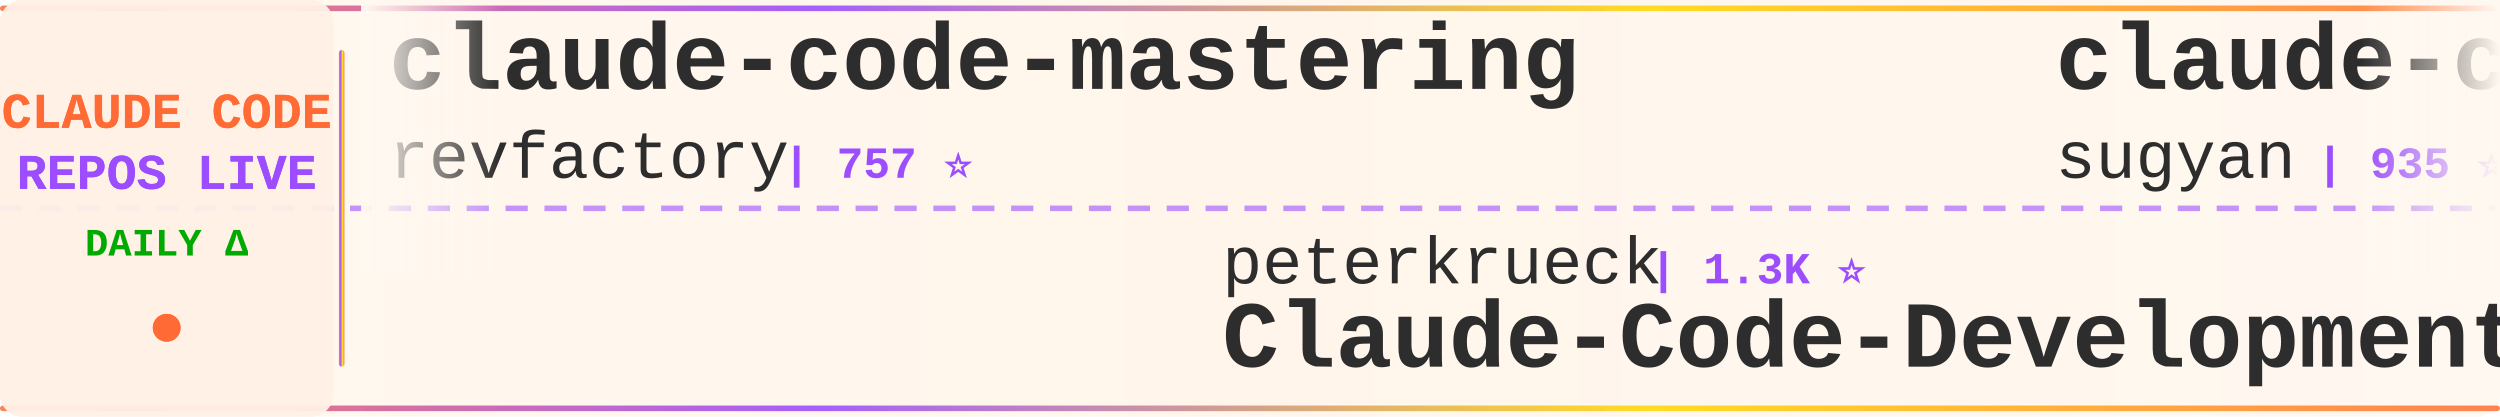
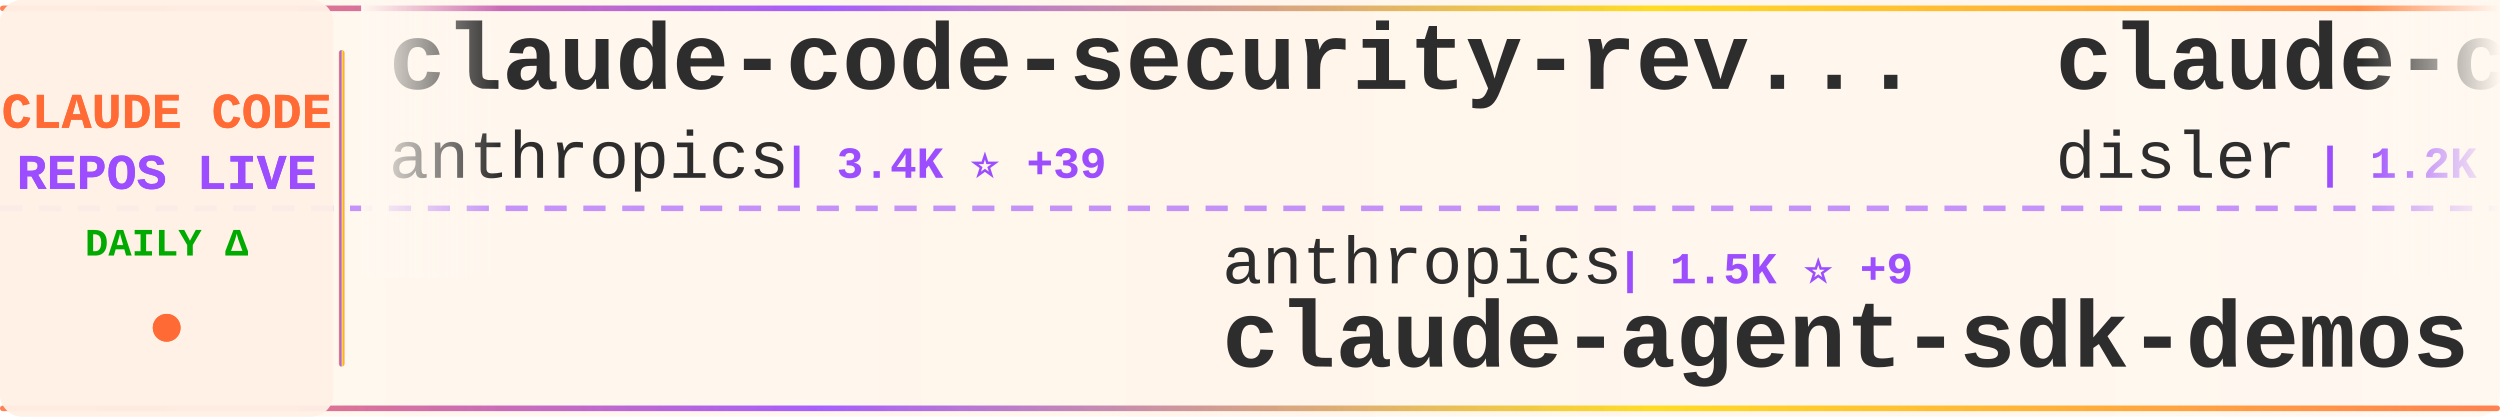
<svg xmlns="http://www.w3.org/2000/svg" width="900" height="150">
  <defs>
    <linearGradient id="tickerBg" x1="0%" y1="0%" x2="100%" y2="0%">
      <stop offset="0%" style="stop-color:#fff8f0;stop-opacity:0.98" />
      <stop offset="50%" style="stop-color:#fff5eb;stop-opacity:1" />
      <stop offset="100%" style="stop-color:#fff8f0;stop-opacity:0.98" />
    </linearGradient>
    <linearGradient id="borderGrad" x1="0%" y1="0%" x2="100%" y2="0%">
      <stop offset="0%" style="stop-color:#FF6B35;stop-opacity:0.85">
        <animate attributeName="stop-opacity" values="0.85;1;0.85" dur="2s" repeatCount="indefinite" />
      </stop>
      <stop offset="33%" style="stop-color:#9C4EFF;stop-opacity:0.9">
        <animate attributeName="stop-opacity" values="0.9;1;0.9" dur="2.2s" repeatCount="indefinite" />
      </stop>
      <stop offset="66%" style="stop-color:#FFD700;stop-opacity:0.85">
        <animate attributeName="stop-opacity" values="0.85;1;0.85" dur="1.8s" repeatCount="indefinite" />
      </stop>
      <stop offset="100%" style="stop-color:#FF6B35;stop-opacity:0.85">
        <animate attributeName="stop-opacity" values="0.85;1;0.85" dur="2s" repeatCount="indefinite" />
      </stop>
    </linearGradient>
    <filter id="textGlow">
      <feGaussianBlur stdDeviation="0.15" result="coloredBlur" />
      <feMerge>
        <feMergeNode in="coloredBlur" />
        <feMergeNode in="SourceGraphic" />
      </feMerge>
    </filter>
    <filter id="metricGlow">
      <feGaussianBlur stdDeviation="0.2" result="coloredBlur" />
      <feMerge>
        <feMergeNode in="coloredBlur" />
        <feMergeNode in="SourceGraphic" />
      </feMerge>
    </filter>
    <linearGradient id="leftFade" x1="0%" y1="0%" x2="100%" y2="0%">
      <stop offset="0%" style="stop-color:#fff8f0;stop-opacity:1" />
      <stop offset="100%" style="stop-color:#fff8f0;stop-opacity:0" />
    </linearGradient>
    <linearGradient id="rightFade" x1="0%" y1="0%" x2="100%" y2="0%">
      <stop offset="0%" style="stop-color:#fff8f0;stop-opacity:0" />
      <stop offset="100%" style="stop-color:#fff8f0;stop-opacity:1" />
    </linearGradient>
  </defs>
  <rect width="900" height="150" fill="url(#tickerBg)" rx="8" />
  <rect x="0" y="2" width="900" height="2" fill="url(#borderGrad)" rx="1" />
  <rect x="0" y="146" width="900" height="2" fill="url(#borderGrad)" rx="1" />
  <line x1="0" y1="75" x2="900" y2="75" stroke="#9C4EFF" stroke-width="2" stroke-dasharray="8 6" opacity="0.6" />
  <rect x="0" y="0" width="120" height="150" fill="#fff0e6" opacity="0.95" rx="8" />
  <text x="60" y="46" font-family="'Courier New', monospace" font-size="18" font-weight="bold" fill="#FF6B35" text-anchor="middle" filter="url(#textGlow)">
    CLAUDE CODE
  </text>
  <text x="60" y="68" font-family="'Courier New', monospace" font-size="18" font-weight="bold" fill="#9C4EFF" text-anchor="middle" filter="url(#textGlow)">
    REPOS LIVE
  </text>
  <text x="60" y="92" font-family="'Courier New', monospace" font-size="14" font-weight="bold" fill="#00aa00" text-anchor="middle">
    DAILY Δ
  </text>
  <circle cx="60" cy="118" r="5" fill="#FF6B35" filter="url(#metricGlow)">
    <animate attributeName="r" values="4;6;4" dur="1.5s" repeatCount="indefinite" />
    <animate attributeName="opacity" values="0.6;1;0.6" dur="1.5s" repeatCount="indefinite" />
  </circle>
  <rect x="122" y="18" width="2" height="114" fill="url(#borderGrad)" rx="1" />
  <clipPath id="tickerClip">
    <rect x="130" y="0" width="770" height="150" />
  </clipPath>
  <g clip-path="url(#tickerClip)">
    <g id="tickerItems">
      <animateTransform attributeName="transform" attributeType="XML" type="translate" from="0 0" to="-3000 0" dur="54s" repeatCount="indefinite" />
      <g transform="translate(0, 0)">
-         <text x="140" y="32" font-family="'Courier New', monospace" font-size="34" font-weight="bold" fill="#2d2d2d">claude-code-mastering</text>
-         <text x="140" y="64" font-family="'Courier New', monospace" font-size="24" font-weight="normal" fill="#2d2d2d" opacity="1.0">revfactory</text>
-         <text x="282" y="64" font-family="'Courier New', monospace" font-size="16" font-weight="bold" fill="#9C4EFF"> | 757 ⭐</text>
+         <text x="140" y="32" font-family="'Courier New', monospace" font-size="34" font-weight="bold" fill="#2d2d2d">claude-code-security-rev...</text>
+         <text x="140" y="64" font-family="'Courier New', monospace" font-size="24" font-weight="normal" fill="#2d2d2d" opacity="1.0">anthropics</text>
+         <text x="282" y="64" font-family="'Courier New', monospace" font-size="16" font-weight="bold" fill="#9C4EFF"> | 3.4K ⭐ +39</text>
      </g>
      <g transform="translate(300, 0)">
-         <text x="140" y="102" font-family="'Courier New', monospace" font-size="24" font-weight="normal" fill="#2d2d2d" opacity="1.0">peterkrueck</text>
-         <text x="294" y="102" font-family="'Courier New', monospace" font-size="16" font-weight="bold" fill="#9C4EFF"> | 1.3K ⭐</text>
-         <text x="140" y="132" font-family="'Courier New', monospace" font-size="34" font-weight="bold" fill="#2d2d2d">Claude-Code-Development-...</text>
+         <text x="140" y="102" font-family="'Courier New', monospace" font-size="24" font-weight="normal" fill="#2d2d2d" opacity="1.0">anthropics</text>
+         <text x="282" y="102" font-family="'Courier New', monospace" font-size="16" font-weight="bold" fill="#9C4EFF"> | 1.5K ⭐ +9</text>
+         <text x="140" y="132" font-family="'Courier New', monospace" font-size="34" font-weight="bold" fill="#2d2d2d">claude-agent-sdk-demos</text>
      </g>
      <g transform="translate(600, 0)">
-         <text x="140" y="32" font-family="'Courier New', monospace" font-size="34" font-weight="bold" fill="#2d2d2d">claude-code-webui</text>
-         <text x="140" y="64" font-family="'Courier New', monospace" font-size="24" font-weight="normal" fill="#2d2d2d" opacity="1.0">sugyan</text>
-         <text x="234" y="64" font-family="'Courier New', monospace" font-size="16" font-weight="bold" fill="#9C4EFF"> | 935 ⭐</text>
+         <text x="140" y="32" font-family="'Courier New', monospace" font-size="34" font-weight="bold" fill="#2d2d2d">claude-code-hooks-multi-...</text>
+         <text x="140" y="64" font-family="'Courier New', monospace" font-size="24" font-weight="normal" fill="#2d2d2d" opacity="1.0">disler</text>
+         <text x="234" y="64" font-family="'Courier New', monospace" font-size="16" font-weight="bold" fill="#9C4EFF"> | 1.2K ⭐ +6</text>
      </g>
      <g transform="translate(900, 0)">
-         <text x="140" y="102" font-family="'Courier New', monospace" font-size="24" font-weight="normal" fill="#2d2d2d" opacity="1.0">lyconear</text>
-         <text x="258" y="102" font-family="'Courier New', monospace" font-size="16" font-weight="bold" fill="#9C4EFF"> | 4 ⭐</text>
-         <text x="140" y="132" font-family="'Courier New', monospace" font-size="34" font-weight="bold" fill="#2d2d2d">Claude-Code</text>
+         <text x="140" y="102" font-family="'Courier New', monospace" font-size="24" font-weight="normal" fill="#2d2d2d" opacity="1.0">numman-ali</text>
+         <text x="282" y="102" font-family="'Courier New', monospace" font-size="16" font-weight="bold" fill="#9C4EFF"> | 8.6K ⭐ +33</text>
+         <text x="140" y="132" font-family="'Courier New', monospace" font-size="34" font-weight="bold" fill="#2d2d2d">openskills</text>
      </g>
      <g transform="translate(1200, 0)">
-         <text x="140" y="32" font-family="'Courier New', monospace" font-size="34" font-weight="bold" fill="#2d2d2d">claude-code-tips</text>
-         <text x="140" y="64" font-family="'Courier New', monospace" font-size="24" font-weight="normal" fill="#2d2d2d" opacity="1.0">ykdojo</text>
-         <text x="234" y="64" font-family="'Courier New', monospace" font-size="16" font-weight="bold" fill="#9C4EFF"> | 3.2K ⭐ +38</text>
+         <text x="140" y="32" font-family="'Courier New', monospace" font-size="34" font-weight="bold" fill="#2d2d2d">wechat-bot</text>
+         <text x="140" y="64" font-family="'Courier New', monospace" font-size="24" font-weight="normal" fill="#2d2d2d" opacity="1.0">cixingguangming55555</text>
+         <text x="402" y="64" font-family="'Courier New', monospace" font-size="16" font-weight="bold" fill="#9C4EFF"> | 2.5K ⭐ +1</text>
      </g>
      <g transform="translate(1500, 0)">
-         <text x="140" y="102" font-family="'Courier New', monospace" font-size="24" font-weight="normal" fill="#2d2d2d" opacity="1.0">obra</text>
-         <text x="210" y="102" font-family="'Courier New', monospace" font-size="16" font-weight="bold" fill="#9C4EFF"> | 64.5K ⭐ +1.5K</text>
-         <text x="140" y="132" font-family="'Courier New', monospace" font-size="34" font-weight="bold" fill="#2d2d2d">superpowers</text>
+         <text x="140" y="102" font-family="'Courier New', monospace" font-size="24" font-weight="normal" fill="#2d2d2d" opacity="1.0">centminmod</text>
+         <text x="282" y="102" font-family="'Courier New', monospace" font-size="16" font-weight="bold" fill="#9C4EFF"> | 1.9K ⭐ +3</text>
+         <text x="140" y="132" font-family="'Courier New', monospace" font-size="34" font-weight="bold" fill="#2d2d2d">my-claude-code-setup</text>
      </g>
      <g transform="translate(1800, 0)">
-         <text x="140" y="32" font-family="'Courier New', monospace" font-size="34" font-weight="bold" fill="#2d2d2d">claude-code-infrastructu...</text>
-         <text x="140" y="64" font-family="'Courier New', monospace" font-size="24" font-weight="normal" fill="#2d2d2d" opacity="1.0">diet103</text>
-         <text x="246" y="64" font-family="'Courier New', monospace" font-size="16" font-weight="bold" fill="#9C4EFF"> | 9.1K ⭐ +17</text>
+         <text x="140" y="32" font-family="'Courier New', monospace" font-size="34" font-weight="bold" fill="#2d2d2d">claude-code</text>
+         <text x="140" y="64" font-family="'Courier New', monospace" font-size="24" font-weight="normal" fill="#2d2d2d" opacity="1.0">laravel</text>
+         <text x="246" y="64" font-family="'Courier New', monospace" font-size="16" font-weight="bold" fill="#9C4EFF"> | 505 ⭐ +1</text>
      </g>
      <g transform="translate(2100, 0)">
-         <text x="140" y="102" font-family="'Courier New', monospace" font-size="24" font-weight="normal" fill="#2d2d2d" opacity="1.0">Yuyz0112</text>
-         <text x="258" y="102" font-family="'Courier New', monospace" font-size="16" font-weight="bold" fill="#9C4EFF"> | 2.1K ⭐ +2</text>
-         <text x="140" y="132" font-family="'Courier New', monospace" font-size="34" font-weight="bold" fill="#2d2d2d">claude-code-reverse</text>
+         <text x="140" y="102" font-family="'Courier New', monospace" font-size="24" font-weight="normal" fill="#2d2d2d" opacity="1.0">jarrodwatts</text>
+         <text x="294" y="102" font-family="'Courier New', monospace" font-size="16" font-weight="bold" fill="#9C4EFF"> | 948 ⭐ +3</text>
+         <text x="140" y="132" font-family="'Courier New', monospace" font-size="34" font-weight="bold" fill="#2d2d2d">claude-code-config</text>
      </g>
      <g transform="translate(2400, 0)">
-         <text x="140" y="32" font-family="'Courier New', monospace" font-size="34" font-weight="bold" fill="#2d2d2d">claude-code-action</text>
-         <text x="140" y="64" font-family="'Courier New', monospace" font-size="24" font-weight="normal" fill="#2d2d2d" opacity="1.0">anthropics</text>
-         <text x="282" y="64" font-family="'Courier New', monospace" font-size="16" font-weight="bold" fill="#9C4EFF"> | 5.9K ⭐ +24</text>
+         <text x="140" y="32" font-family="'Courier New', monospace" font-size="34" font-weight="bold" fill="#2d2d2d">Claude-Code-Usage-Monito...</text>
+         <text x="140" y="64" font-family="'Courier New', monospace" font-size="24" font-weight="normal" fill="#2d2d2d" opacity="1.0">Maciek-roboblog</text>
+         <text x="342" y="64" font-family="'Courier New', monospace" font-size="16" font-weight="bold" fill="#9C4EFF"> | 6.7K ⭐ +15</text>
      </g>
      <g transform="translate(2700, 0)">
-         <text x="140" y="102" font-family="'Courier New', monospace" font-size="24" font-weight="normal" fill="#2d2d2d" opacity="1.0">shanraisshan</text>
-         <text x="306" y="102" font-family="'Courier New', monospace" font-size="16" font-weight="bold" fill="#9C4EFF"> | 5.6K ⭐ +546</text>
-         <text x="140" y="132" font-family="'Courier New', monospace" font-size="34" font-weight="bold" fill="#2d2d2d">claude-code-best-practic...</text>
+         <text x="140" y="102" font-family="'Courier New', monospace" font-size="24" font-weight="normal" fill="#2d2d2d" opacity="1.0">BloopAI</text>
+         <text x="246" y="102" font-family="'Courier New', monospace" font-size="16" font-weight="bold" fill="#9C4EFF"> | 22.0K ⭐ +74</text>
+         <text x="140" y="132" font-family="'Courier New', monospace" font-size="34" font-weight="bold" fill="#2d2d2d">vibe-kanban</text>
      </g>
      <g transform="translate(3000, 0)">
-         <text x="140" y="32" font-family="'Courier New', monospace" font-size="34" font-weight="bold" fill="#2d2d2d">claude-code-mastering</text>
-         <text x="140" y="64" font-family="'Courier New', monospace" font-size="24" font-weight="normal" fill="#2d2d2d" opacity="1.0">revfactory</text>
-         <text x="282" y="64" font-family="'Courier New', monospace" font-size="16" font-weight="bold" fill="#9C4EFF"> | 757 ⭐</text>
+         <text x="140" y="32" font-family="'Courier New', monospace" font-size="34" font-weight="bold" fill="#2d2d2d">claude-code-security-rev...</text>
+         <text x="140" y="64" font-family="'Courier New', monospace" font-size="24" font-weight="normal" fill="#2d2d2d" opacity="1.0">anthropics</text>
+         <text x="282" y="64" font-family="'Courier New', monospace" font-size="16" font-weight="bold" fill="#9C4EFF"> | 3.4K ⭐ +39</text>
      </g>
      <g transform="translate(3300, 0)">
-         <text x="140" y="102" font-family="'Courier New', monospace" font-size="24" font-weight="normal" fill="#2d2d2d" opacity="1.0">peterkrueck</text>
-         <text x="294" y="102" font-family="'Courier New', monospace" font-size="16" font-weight="bold" fill="#9C4EFF"> | 1.3K ⭐</text>
-         <text x="140" y="132" font-family="'Courier New', monospace" font-size="34" font-weight="bold" fill="#2d2d2d">Claude-Code-Development-...</text>
+         <text x="140" y="102" font-family="'Courier New', monospace" font-size="24" font-weight="normal" fill="#2d2d2d" opacity="1.0">anthropics</text>
+         <text x="282" y="102" font-family="'Courier New', monospace" font-size="16" font-weight="bold" fill="#9C4EFF"> | 1.5K ⭐ +9</text>
+         <text x="140" y="132" font-family="'Courier New', monospace" font-size="34" font-weight="bold" fill="#2d2d2d">claude-agent-sdk-demos</text>
      </g>
      <g transform="translate(3600, 0)">
-         <text x="140" y="32" font-family="'Courier New', monospace" font-size="34" font-weight="bold" fill="#2d2d2d">claude-code-webui</text>
-         <text x="140" y="64" font-family="'Courier New', monospace" font-size="24" font-weight="normal" fill="#2d2d2d" opacity="1.0">sugyan</text>
-         <text x="234" y="64" font-family="'Courier New', monospace" font-size="16" font-weight="bold" fill="#9C4EFF"> | 935 ⭐</text>
+         <text x="140" y="32" font-family="'Courier New', monospace" font-size="34" font-weight="bold" fill="#2d2d2d">claude-code-hooks-multi-...</text>
+         <text x="140" y="64" font-family="'Courier New', monospace" font-size="24" font-weight="normal" fill="#2d2d2d" opacity="1.0">disler</text>
+         <text x="234" y="64" font-family="'Courier New', monospace" font-size="16" font-weight="bold" fill="#9C4EFF"> | 1.2K ⭐ +6</text>
      </g>
      <g transform="translate(3900, 0)">
-         <text x="140" y="102" font-family="'Courier New', monospace" font-size="24" font-weight="normal" fill="#2d2d2d" opacity="1.0">lyconear</text>
-         <text x="258" y="102" font-family="'Courier New', monospace" font-size="16" font-weight="bold" fill="#9C4EFF"> | 4 ⭐</text>
-         <text x="140" y="132" font-family="'Courier New', monospace" font-size="34" font-weight="bold" fill="#2d2d2d">Claude-Code</text>
+         <text x="140" y="102" font-family="'Courier New', monospace" font-size="24" font-weight="normal" fill="#2d2d2d" opacity="1.0">numman-ali</text>
+         <text x="282" y="102" font-family="'Courier New', monospace" font-size="16" font-weight="bold" fill="#9C4EFF"> | 8.6K ⭐ +33</text>
+         <text x="140" y="132" font-family="'Courier New', monospace" font-size="34" font-weight="bold" fill="#2d2d2d">openskills</text>
      </g>
    </g>
  </g>
  <rect x="130" y="0" width="50" height="100" fill="url(#leftFade)" />
  <rect x="850" y="0" width="50" height="100" fill="url(#rightFade)" />
</svg>
